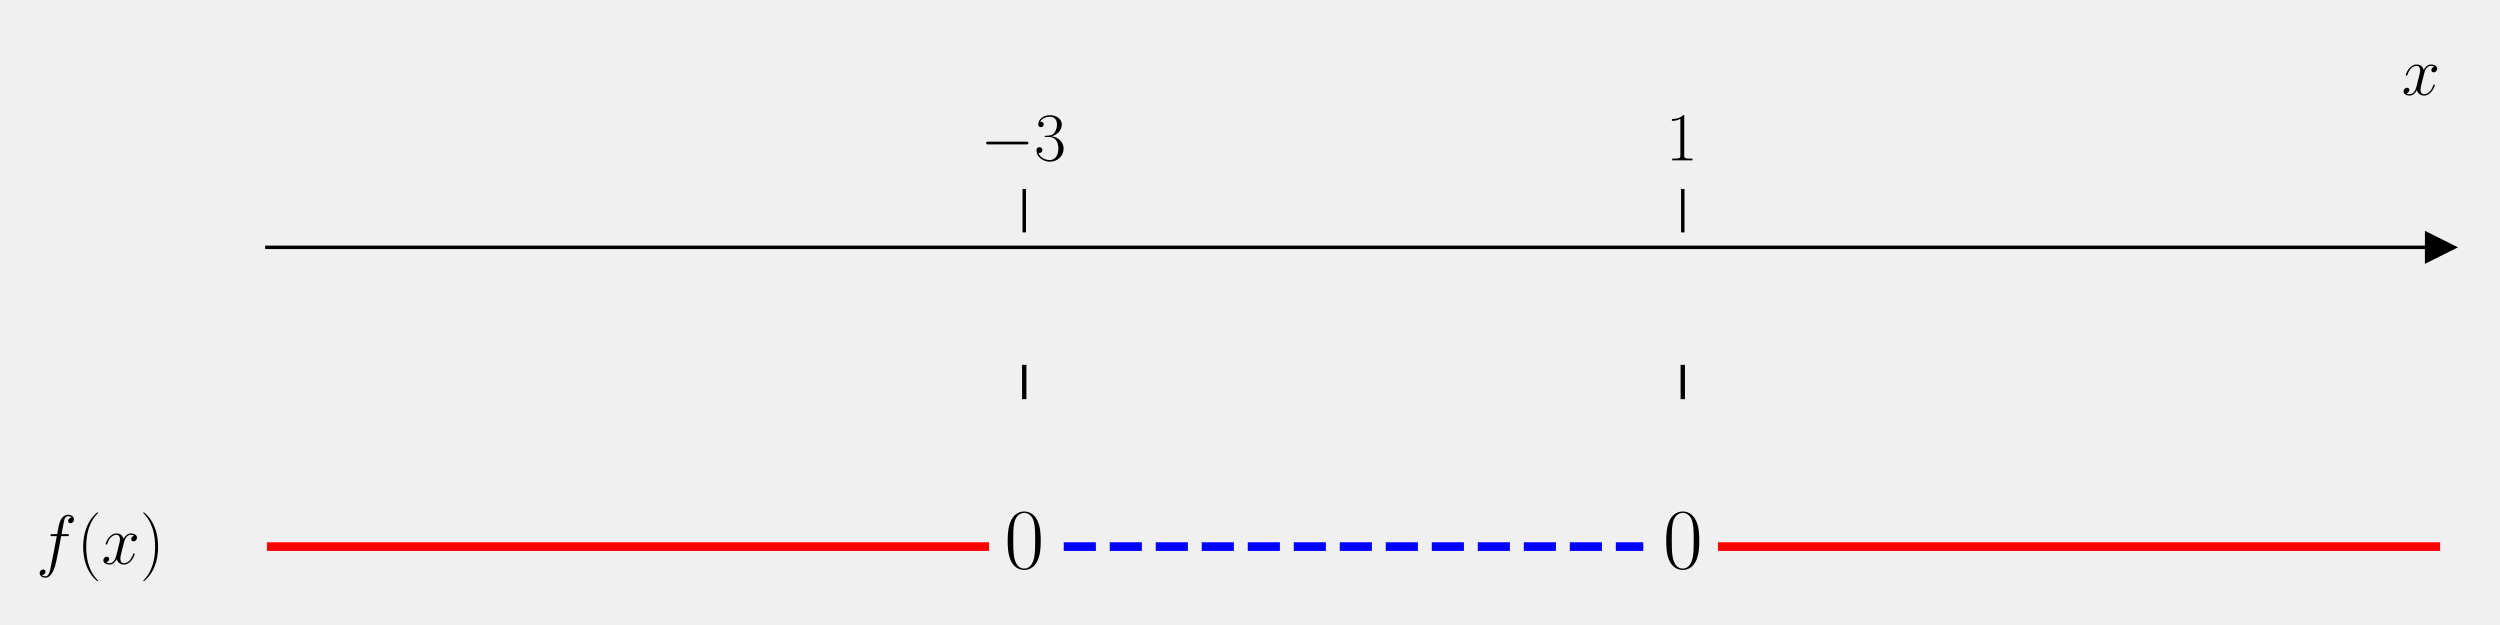
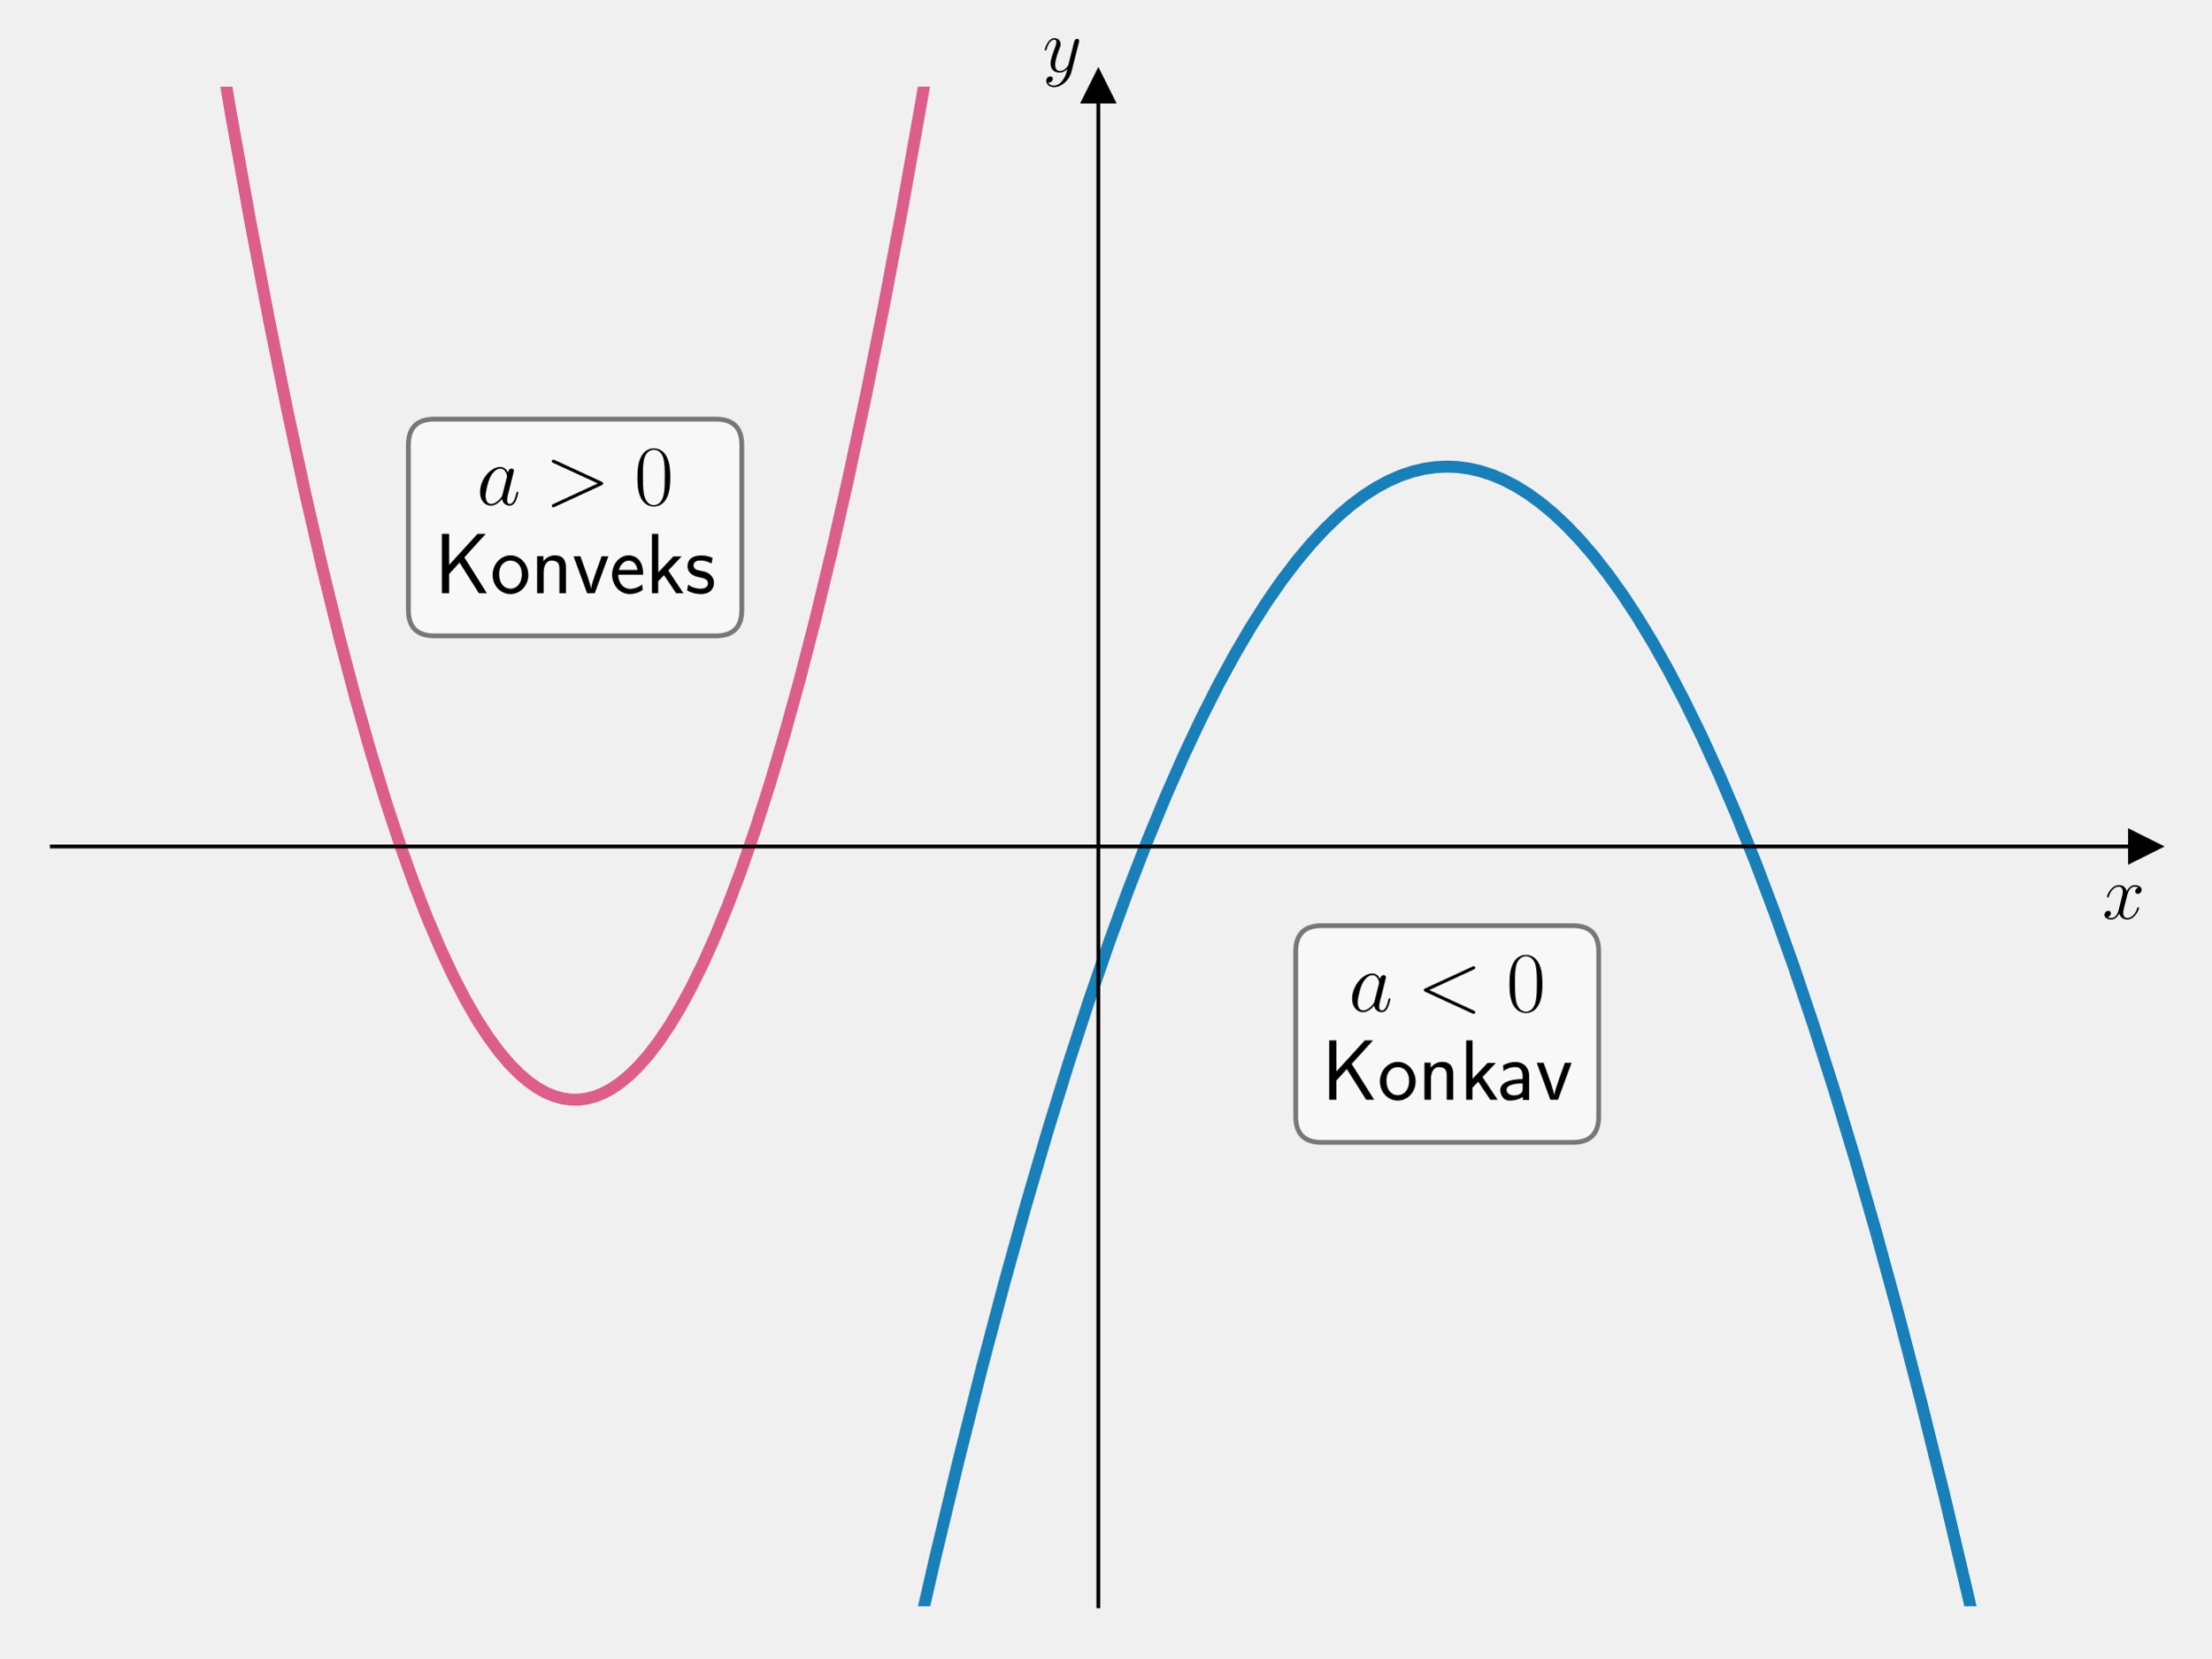
- <svg xmlns="http://www.w3.org/2000/svg" xmlns:xlink="http://www.w3.org/1999/xlink" width="576pt" height="144pt" viewBox="0 0 576 144" version="1.1">
+ <svg xmlns="http://www.w3.org/2000/svg" xmlns:xlink="http://www.w3.org/1999/xlink" width="460.8pt" height="345.6pt" viewBox="0 0 460.8 345.6" version="1.1">
  <defs>
    <style type="text/css">*{stroke-linejoin: round; stroke-linecap: butt}</style>
  </defs>
  <g id="figure_1">
    <g id="patch_1">
-       <path d="M 0 144  L 576 144  L 576 0  L 0 0  L 0 144  z " style="fill: none" />
+       <path d="M 0 345.6  L 460.8 345.6  L 460.8 0  L 0 0  L 0 345.6  z " style="fill: none" />
    </g>
    <g id="axes_1">
      <g id="patch_2">
-         <path d="M 61.495 129.384  L 562.2 129.384  L 562.2 53.539  L 61.495 53.539  L 61.495 129.384  z " style="fill: none" />
+         <path d="M 10.8 334.8  L 447 334.8  L 447 18.065  L 10.8 18.065  L 10.8 334.8  z " style="fill: none" />
      </g>
      <g id="matplotlib.axis_1">
-         <g id="xtick_1">
-           <g id="line2d_1">
-             <defs>
-               <path id="m5cafe28ebf" d="M 0 0  L 0 -10  " style="stroke: #000000; stroke-width: 0.8" />
-             </defs>
-             <g>
-               <use xlink:href="#m5cafe28ebf" x="235.983" y="53.539" style="stroke: #000000; stroke-width: 0.8" />
-             </g>
-           </g>
-           <g id="text_1">
-             <g transform="translate(225.8822 36.93918) scale(0.16 -0.16)">
-               <defs>
-                 <path id="CMSY10-0" d="M 4218 1472  C 4326 1472 4442 1472 4442 1600  C 4442 1728 4326 1728 4218 1728  L 755 1728  C 646 1728 531 1728 531 1600  C 531 1472 646 1472 755 1472  L 4218 1472  z " transform="scale(0.015625)" />
-                 <path id="CMR17-33" d="M 1414 2157  C 1984 2157 2234 1662 2234 1090  C 2234 320 1824 25 1453 25  C 1114 25 563 194 390 693  C 422 680 454 680 486 680  C 640 680 755 782 755 948  C 755 1133 614 1216 486 1216  C 378 1216 211 1165 211 926  C 211 335 787 -128 1466 -128  C 2176 -128 2720 430 2720 1085  C 2720 1707 2208 2157 1600 2227  C 2086 2328 2554 2756 2554 3329  C 2554 3820 2048 4179 1472 4179  C 890 4179 378 3829 378 3329  C 378 3110 544 3072 627 3072  C 762 3072 877 3155 877 3321  C 877 3486 762 3569 627 3569  C 602 3569 570 3569 544 3557  C 730 3959 1235 4032 1459 4032  C 1683 4032 2106 3925 2106 3320  C 2106 3143 2080 2828 1862 2550  C 1670 2304 1453 2304 1242 2284  C 1210 2284 1062 2269 1037 2269  C 992 2263 966 2257 966 2208  C 966 2163 973 2157 1101 2157  L 1414 2157  z " transform="scale(0.015625)" />
-               </defs>
-               <use xlink:href="#CMSY10-0" transform="scale(0.996264)" />
-               <use xlink:href="#CMR17-33" transform="translate(77.48747 0) scale(0.996264)" />
-             </g>
-           </g>
-         </g>
-         <g id="xtick_2">
-           <g id="line2d_2">
-             <g>
-               <use xlink:href="#m5cafe28ebf" x="387.712" y="53.539" style="stroke: #000000; stroke-width: 0.8" />
-             </g>
-           </g>
-           <g id="text_2">
-             <g transform="translate(383.81 36.93918) scale(0.16 -0.16)">
-               <defs>
-                 <path id="CMR17-31" d="M 1702 4058  C 1702 4192 1696 4192 1606 4192  C 1357 3916 979 3827 621 3827  C 602 3827 570 3827 563 3808  C 557 3795 557 3782 557 3648  C 755 3648 1088 3686 1344 3839  L 1344 461  C 1344 236 1331 160 781 160  L 589 160  L 589 0  C 896 0 1216 0 1523 0  C 1830 0 2150 0 2458 0  L 2458 160  L 2266 160  C 1715 160 1702 230 1702 458  L 1702 4058  z " transform="scale(0.015625)" />
-               </defs>
-               <use xlink:href="#CMR17-31" transform="scale(0.996264)" />
-             </g>
-           </g>
-         </g>
-         <g id="text_3">
-           <g transform="translate(553.3306 21.86959) scale(0.16 -0.16)">
+         <g id="text_1">
+           <g transform="translate(438.1306 191.5019) scale(0.16 -0.16)">
            <defs>
              <path id="CMMI12-78" d="M 3034 2606  C 2829 2567 2752 2414 2752 2293  C 2752 2139 2874 2088 2963 2088  C 3155 2088 3290 2254 3290 2427  C 3290 2695 2982 2816 2714 2816  C 2323 2816 2106 2433 2048 2312  C 1901 2816 1504 2816 1389 2816  C 736 2816 390 1980 390 1839  C 390 1814 416 1782 461 1782  C 512 1782 525 1820 538 1846  C 755 2555 1184 2689 1370 2689  C 1658 2689 1715 2420 1715 2267  C 1715 2127 1677 1980 1600 1673  L 1382 798  C 1286 415 1101 64 762 64  C 730 64 570 64 435 147  C 666 192 717 383 717 460  C 717 588 621 664 499 664  C 346 664 179 530 179 326  C 179 57 480 -64 755 -64  C 1062 -64 1280 179 1414 441  C 1517 64 1837 -64 2074 -64  C 2726 -64 3072 773 3072 913  C 3072 945 3046 971 3008 971  C 2950 971 2944 939 2925 888  C 2752 326 2381 64 2093 64  C 1869 64 1747 230 1747 492  C 1747 632 1773 734 1875 1156  L 2099 2024  C 2195 2408 2413 2689 2707 2689  C 2720 2689 2899 2689 3034 2606  z " transform="scale(0.015625)" />
            </defs>
            <use xlink:href="#CMMI12-78" transform="scale(0.996264)" />
          </g>
        </g>
      </g>
-       <g id="matplotlib.axis_2" />
-       <g id="line2d_3">
+       <g id="matplotlib.axis_2">
+         <g id="text_2">
+           <g transform="translate(217.2897 14.96506) scale(0.16 -0.16)">
+             <defs>
+               <path id="CMMI12-79" d="M 1683 -700  C 1510 -939 1261 -1152 947 -1152  C 870 -1152 563 -1152 467 -889  C 486 -895 518 -895 531 -895  C 723 -895 851 -729 851 -582  C 851 -435 730 -384 634 -384  C 531 -384 307 -458 307 -759  C 307 -1071 582 -1286 947 -1286  C 1587 -1286 2234 -700 2413 6  L 3040 2485  C 3046 2517 3059 2556 3059 2594  C 3059 2689 2982 2753 2886 2753  C 2829 2753 2694 2727 2643 2535  L 2170 658  C 2138 543 2138 530 2086 460  C 1958 281 1747 64 1440 64  C 1082 64 1050 415 1050 588  C 1050 952 1222 1443 1395 1903  C 1466 2088 1504 2178 1504 2305  C 1504 2574 1312 2816 998 2816  C 410 2816 173 1890 173 1839  C 173 1814 198 1782 243 1782  C 301 1782 307 1807 333 1897  C 486 2433 730 2689 979 2689  C 1037 2689 1146 2689 1146 2478  C 1146 2312 1075 2127 979 1884  C 666 1047 666 837 666 683  C 666 77 1101 -64 1421 -64  C 1606 -64 1837 -6 2061 230  L 2067 224  C 1971 -147 1907 -392 1683 -700  z " transform="scale(0.015625)" />
+             </defs>
+             <use xlink:href="#CMMI12-79" transform="scale(0.996264)" />
+           </g>
+         </g>
+       </g>
+       <g id="line2d_1">
        <defs>
-           <path id="m8e1ce35b98" d="M 3 0  L -3 -3  L -3 3  z " style="stroke: #000000; stroke-linejoin: miter" />
+           <path id="m1bfb41e9bf" d="M 3 0  L -3 -3  L -3 3  z " style="stroke: #000000; stroke-linejoin: miter" />
        </defs>
        <g>
-           <use xlink:href="#m8e1ce35b98" x="562.2" y="56.986" style="stroke: #000000; stroke-linejoin: miter" />
+           <use xlink:href="#m1bfb41e9bf" x="447" y="176.432" style="stroke: #000000; stroke-linejoin: miter" />
        </g>
      </g>
+       <g id="line2d_2">
+         <defs>
+           <path id="mdf21e347ae" d="M 0 -3  L -3 3  L 3 3  z " style="stroke: #000000; stroke-linejoin: miter" />
+         </defs>
+         <g>
+           <use xlink:href="#mdf21e347ae" x="228.9" y="18.065" style="stroke: #000000; stroke-linejoin: miter" />
+         </g>
+       </g>
+       <g id="line2d_3">
+         <path d="M 189.874 346.6  L 194.867 324.813  L 199.767 304.399  L 204.56 285.356  L 209.247 267.624  L 213.827 251.143  L 218.301 235.855  L 222.669 221.702  L 226.929 208.628  L 231.084 196.58  L 235.131 185.503  L 239.073 175.348  L 242.907 166.062  L 246.636 157.597  L 250.257 149.906  L 253.772 142.943  L 257.288 136.473  L 260.696 130.67  L 263.998 125.492  L 267.194 120.895  L 270.283 116.84  L 273.266 113.286  L 276.142 110.195  L 278.911 107.532  L 281.681 105.174  L 284.344 103.197  L 286.9 101.565  L 289.457 100.194  L 291.907 99.125  L 294.357 98.296  L 296.807 97.707  L 299.15 97.368  L 301.493 97.249  L 303.837 97.348  L 306.18 97.667  L 308.524 98.206  L 310.974 99.004  L 313.424 100.041  L 315.874 101.318  L 318.43 102.907  L 320.987 104.756  L 323.65 106.96  L 326.419 109.553  L 329.189 112.453  L 332.065 115.788  L 335.047 119.596  L 338.136 123.914  L 341.225 128.614  L 344.421 133.877  L 347.723 139.744  L 351.132 146.257  L 354.647 153.46  L 358.269 161.398  L 361.997 170.116  L 365.832 179.663  L 369.773 190.087  L 373.821 201.439  L 377.975 213.771  L 382.236 227.134  L 386.603 241.585  L 391.077 257.178  L 395.657 273.971  L 400.344 292.022  L 405.138 311.391  L 410.038 332.139  L 413.326 346.6  L 413.326 346.6  " clip-path="url(#p1b883b9a10)" style="fill: none; stroke: #0072b2; stroke-opacity: 0.9; stroke-width: 2.5; stroke-linecap: square" />
+       </g>
      <g id="line2d_4">
-         <path d="M 61.495 125.936  L 226.879 125.936  " clip-path="url(#p1a59b84e17)" style="fill: none; stroke: #ff0000; stroke-width: 2; stroke-linecap: square" />
-       </g>
-       <g id="line2d_5">
-         <path d="M 245.087 125.936  L 378.608 125.936  " clip-path="url(#p1a59b84e17)" style="fill: none; stroke-dasharray: 7.4,3.2; stroke-dashoffset: 0; stroke: #0000ff; stroke-width: 2" />
-       </g>
-       <g id="line2d_6">
-         <path d="M 396.816 125.936  L 562.2 125.936  " clip-path="url(#p1a59b84e17)" style="fill: none; stroke: #ff0000; stroke-width: 2; stroke-linecap: square" />
-       </g>
-       <g id="line2d_7">
-         <path d="M 235.983 91.461  L 235.983 84.566  " clip-path="url(#p1a59b84e17)" style="fill: none; stroke: #000000; stroke-linecap: square" />
-       </g>
-       <g id="line2d_8">
-         <path d="M 387.712 91.461  L 387.712 84.566  " clip-path="url(#p1a59b84e17)" style="fill: none; stroke: #000000; stroke-linecap: square" />
+         <path d="M 43.939 -1  L 48.082 23.444  L 52.13 46.002  L 56.071 66.707  L 59.906 85.662  L 63.634 102.964  L 67.256 118.708  L 70.771 132.987  L 74.073 145.501  L 77.269 156.782  L 80.358 166.911  L 83.34 175.967  L 86.216 184.027  L 88.986 191.163  L 91.755 197.687  L 94.418 203.382  L 96.975 208.316  L 99.425 212.554  L 101.768 216.159  L 104.005 219.191  L 106.136 221.707  L 108.159 223.761  L 110.077 225.405  L 111.994 226.756  L 113.805 227.762  L 115.509 228.469  L 117.214 228.944  L 118.918 229.187  L 120.622 229.198  L 122.327 228.976  L 124.031 228.523  L 125.735 227.838  L 127.44 226.92  L 129.25 225.691  L 131.168 224.104  L 133.085 222.223  L 135.109 219.919  L 137.239 217.14  L 139.476 213.832  L 141.713 210.124  L 144.057 205.811  L 146.507 200.833  L 149.063 195.126  L 151.726 188.627  L 154.496 181.266  L 157.372 172.974  L 160.354 163.677  L 163.443 153.298  L 166.639 141.759  L 169.941 128.978  L 173.35 114.87  L 176.865 99.35  L 180.487 82.327  L 184.215 63.708  L 188.05 43.399  L 191.991 21.301  L 195.761 -1  L 195.761 -1  " clip-path="url(#p1b883b9a10)" style="fill: none; stroke: #dc5e8b; stroke-width: 2.5; stroke-linecap: square" />
      </g>
      <g id="patch_3">
-         <path d="M 61.495 129.384  L 61.495 53.539  " style="fill: none" />
+         <path d="M 228.9 334.8  L 228.9 18.065  " style="fill: none; stroke: #000000; stroke-width: 0.8; stroke-linejoin: miter; stroke-linecap: square" />
      </g>
      <g id="patch_4">
-         <path d="M 562.2 129.384  L 562.2 53.539  " style="fill: none" />
+         <path d="M 447 334.8  L 447 18.065  " style="fill: none" />
      </g>
      <g id="patch_5">
-         <path d="M 61.495 56.986  L 562.2 56.986  " style="fill: none; stroke: #000000; stroke-width: 0.8; stroke-linejoin: miter; stroke-linecap: square" />
+         <path d="M 10.8 176.432  L 447 176.432  " style="fill: none; stroke: #000000; stroke-width: 0.8; stroke-linejoin: miter; stroke-linecap: square" />
      </g>
      <g id="patch_6">
-         <path d="M 61.495 53.539  L 562.2 53.539  " style="fill: none" />
+         <path d="M 10.8 18.065  L 447 18.065  " style="fill: none" />
+       </g>
+       <g id="text_3">
+         <g id="patch_7">
+           <path d="M 275.429 238.11  L 327.771 238.11  Q 333.171 238.11 333.171 232.71  L 333.171 198.336  Q 333.171 192.936 327.771 192.936  L 275.429 192.936  Q 270.029 192.936 270.029 198.336  L 270.029 232.71  Q 270.029 238.11 275.429 238.11  z " style="fill: #ffffff; opacity: 0.5; stroke: #000000; stroke-linejoin: miter" />
+         </g>
+         <g transform="translate(281.0693 210.7895) scale(0.18 -0.18)">
+           <defs>
+             <path id="CMMI12-61" d="M 1926 760  C 1894 651 1894 639 1805 517  C 1664 338 1382 64 1082 64  C 819 64 672 300 672 677  C 672 1028 870 1743 992 2012  C 1210 2459 1510 2689 1760 2689  C 2182 2689 2266 2165 2266 2114  C 2266 2108 2246 2024 2240 2012  L 1926 760  z M 2336 2395  C 2266 2561 2093 2816 1760 2816  C 1037 2816 256 1884 256 939  C 256 307 627 -64 1062 -64  C 1414 -64 1715 211 1894 422  C 1958 45 2259 -64 2451 -64  C 2643 -64 2797 51 2912 281  C 3014 498 3104 888 3104 913  C 3104 945 3078 971 3040 971  C 2982 971 2976 939 2950 843  C 2854 466 2733 64 2470 64  C 2285 64 2272 230 2272 358  C 2272 505 2291 575 2349 824  C 2394 984 2426 1124 2477 1309  C 2714 2267 2771 2497 2771 2535  C 2771 2625 2701 2695 2605 2695  C 2400 2695 2349 2472 2336 2395  z " transform="scale(0.015625)" />
+             <path id="CMMI12-3c" d="M 4218 3104  C 4333 3155 4346 3200 4346 3238  C 4346 3309 4294 3360 4224 3360  C 4211 3360 4205 3353 4115 3315  L 653 1719  C 538 1667 525 1622 525 1584  C 525 1539 531 1501 653 1442  L 4115 -154  C 4198 -192 4211 -192 4224 -192  C 4294 -192 4346 -141 4346 -70  C 4346 -32 4333 13 4218 64  L 922 1581  L 4218 3104  z " transform="scale(0.015625)" />
+             <path id="CMR17-30" d="M 2688 2025  C 2688 2416 2682 3080 2413 3591  C 2176 4039 1798 4198 1466 4198  C 1158 4198 768 4058 525 3597  C 269 3118 243 2524 243 2025  C 243 1661 250 1106 448 619  C 723 -39 1216 -128 1466 -128  C 1760 -128 2208 -7 2470 600  C 2662 1042 2688 1559 2688 2025  z M 1466 -26  C 1056 -26 813 325 723 812  C 653 1188 653 1738 653 2096  C 653 2588 653 2997 736 3387  C 858 3929 1216 4096 1466 4096  C 1728 4096 2067 3923 2189 3400  C 2272 3036 2278 2607 2278 2096  C 2278 1680 2278 1169 2202 792  C 2067 95 1690 -26 1466 -26  z " transform="scale(0.015625)" />
+           </defs>
+           <use xlink:href="#CMMI12-61" transform="scale(0.996264)" />
+           <use xlink:href="#CMMI12-3c" transform="translate(78.88187 0) scale(0.996264)" />
+           <use xlink:href="#CMR17-30" transform="translate(182.428 0) scale(0.996264)" />
+         </g>
+         <g transform="translate(275.4288 229.2215) scale(0.18 -0.18)">
+           <defs>
+             <path id="CMSS17-4b" d="M 2234 2666  L 3827 4416  L 3213 4416  L 1101 2106  L 1101 4416  L 563 4416  L 563 0  L 1101 0  L 1101 1432  L 1875 2278  L 3315 0  L 3910 0  L 2234 2666  z " transform="scale(0.015625)" />
+             <path id="CMSS17-6f" d="M 2829 1356  C 2829 2176 2221 2816 1504 2816  C 768 2816 173 2157 173 1356  C 173 544 787 -64 1498 -64  C 2227 -64 2829 563 2829 1356  z M 1504 337  C 1050 337 659 709 659 1408  C 659 2151 1114 2427 1498 2427  C 1914 2427 2342 2126 2342 1408  C 2342 683 1926 337 1504 337  z " transform="scale(0.015625)" />
+             <path id="CMSS17-6e" d="M 2618 1877  C 2618 2283 2522 2816 1798 2816  C 1389 2816 1120 2606 941 2389  L 941 2758  L 474 2758  L 474 0  L 960 0  L 960 1559  C 960 1964 1114 2428 1549 2428  C 2112 2428 2131 2048 2131 1829  L 2131 0  L 2618 0  L 2618 1877  z " transform="scale(0.015625)" />
+             <path id="CMSS17-6b" d="M 1696 1688  L 2688 2739  L 2074 2739  L 954 1554  L 954 4416  L 480 4416  L 480 0  L 947 0  L 947 892  L 1376 1344  L 2278 0  L 2822 0  L 1696 1688  z " transform="scale(0.015625)" />
+             <path id="CMSS17-61" d="M 2406 1791  C 2406 2392 1978 2808 1402 2808  C 1120 2808 813 2757 461 2553  L 499 2135  C 659 2248 934 2432 1395 2432  C 1722 2432 1920 2180 1920 1782  L 1920 1536  C 896 1536 256 1238 256 726  C 256 461 416 -64 947 -64  C 1043 -64 1562 -64 1933 217  L 1933 -19  L 2406 -19  L 2406 1791  z M 1920 816  C 1920 701 1920 548 1728 434  C 1562 325 1350 325 1261 325  C 941 325 723 511 723 744  C 723 1211 1722 1211 1920 1211  L 1920 816  z " transform="scale(0.015625)" />
+             <path id="CMSS17-76" d="M 2675 2752  L 2176 2752  L 1747 1556  C 1613 1165 1421 627 1389 352  L 1382 352  C 1370 468 1318 634 1286 749  C 1248 890 1197 1056 1158 1172  L 595 2752  L 83 2752  L 1094 0  L 1664 0  L 2675 2752  z " transform="scale(0.015625)" />
+           </defs>
+           <use xlink:href="#CMSS17-4b" transform="scale(0.996264)" />
+           <use xlink:href="#CMSS17-6f" transform="translate(64.82029 0) scale(0.996264)" />
+           <use xlink:href="#CMSS17-6e" transform="translate(111.6639 0) scale(0.996264)" />
+           <use xlink:href="#CMSS17-6b" transform="translate(159.8689 0) scale(0.996264)" />
+           <use xlink:href="#CMSS17-61" transform="translate(202.8689 0) scale(0.996264)" />
+           <use xlink:href="#CMSS17-76" transform="translate(247.7908 0) scale(0.996264)" />
+         </g>
      </g>
      <g id="text_4">
-         <g transform="translate(8.331597 129.9212) scale(0.16 -0.16)">
+         <g id="patch_8">
+           <path d="M 90.508 132.531  L 149.192 132.531  Q 154.592 132.531 154.592 127.131  L 154.592 92.758  Q 154.592 87.358 149.192 87.358  L 90.508 87.358  Q 85.108 87.358 85.108 92.758  L 85.108 127.131  Q 85.108 132.531 90.508 132.531  z " style="fill: #ffffff; opacity: 0.5; stroke: #000000; stroke-linejoin: miter" />
+         </g>
+         <g transform="translate(99.31935 105.211) scale(0.18 -0.18)">
          <defs>
-             <path id="CMMI12-66" d="M 2854 2566  C 2982 2566 3034 2566 3034 2688  C 3034 2752 2982 2752 2867 2752  L 2349 2752  C 2470 3429 2560 3897 2611 4107  C 2650 4265 2784 4416 2950 4416  C 3085 4416 3219 4358 3283 4298  C 3034 4272 2957 4082 2957 3969  C 2957 3837 3053 3759 3174 3759  C 3302 3759 3494 3870 3494 4119  C 3494 4393 3226 4544 2944 4544  C 2669 4544 2400 4334 2272 4078  C 2157 3848 2093 3611 1946 2752  L 1517 2752  C 1395 2752 1331 2752 1331 2637  C 1331 2566 1370 2566 1498 2566  L 1907 2566  C 1792 1976 1530 542 1382 -137  C 1274 -689 1178 -1152 858 -1152  C 838 -1152 653 -1152 538 -1031  C 864 -1005 864 -726 864 -720  C 864 -593 768 -517 646 -517  C 518 -517 326 -625 326 -867  C 326 -1140 608 -1280 858 -1280  C 1510 -1280 1779 -118 1850 199  C 1965 688 2278 2376 2310 2566  L 2854 2566  z " transform="scale(0.015625)" />
-             <path id="CMR17-28" d="M 1958 -1561  C 1958 -1555 1958 -1542 1939 -1523  C 1645 -1224 858 -407 858 1581  C 858 3569 1632 4379 1946 4697  C 1946 4704 1958 4717 1958 4736  C 1958 4755 1939 4768 1914 4768  C 1843 4768 1299 4296 986 3594  C 666 2887 576 2199 576 1588  C 576 1128 621 351 1005 -471  C 1312 -1135 1837 -1600 1914 -1600  C 1946 -1600 1958 -1587 1958 -1561  z " transform="scale(0.015625)" />
-             <path id="CMR17-29" d="M 1683 1581  C 1683 2040 1638 2817 1254 3639  C 947 4303 422 4768 346 4768  C 326 4768 301 4761 301 4729  C 301 4717 307 4710 314 4697  C 621 4378 1402 3568 1402 1584  C 1402 -407 627 -1217 314 -1537  C 307 -1549 301 -1556 301 -1568  C 301 -1600 326 -1600 346 -1600  C 416 -1600 960 -1128 1274 -426  C 1594 281 1683 969 1683 1581  z " transform="scale(0.015625)" />
+             <path id="CMMI12-3e" d="M 4218 1449  C 4339 1507 4346 1545 4346 1590  C 4346 1628 4333 1673 4218 1725  L 755 3322  C 672 3360 659 3360 646 3360  C 570 3360 525 3296 525 3245  C 525 3168 576 3142 659 3104  L 3949 1590  L 653 65  C 525 6 525 -39 525 -77  C 525 -128 570 -192 646 -192  C 659 -192 666 -185 755 -147  L 4218 1449  z " transform="scale(0.015625)" />
          </defs>
-           <use xlink:href="#CMMI12-66" transform="scale(0.996264)" />
-           <use xlink:href="#CMR17-28" transform="translate(58.72031 0) scale(0.996264)" />
-           <use xlink:href="#CMMI12-78" transform="translate(94.00107 0) scale(0.996264)" />
-           <use xlink:href="#CMR17-29" transform="translate(149.4351 0) scale(0.996264)" />
+           <use xlink:href="#CMMI12-61" transform="scale(0.996264)" />
+           <use xlink:href="#CMMI12-3e" transform="translate(78.88187 0) scale(0.996264)" />
+           <use xlink:href="#CMR17-30" transform="translate(182.428 0) scale(0.996264)" />
        </g>
-       </g>
-       <g id="text_5">
-         <g transform="translate(231.4142 130.9169) scale(0.2 -0.2)">
+         <g transform="translate(90.50787 123.643) scale(0.18 -0.18)">
          <defs>
-             <path id="CMR17-30" d="M 2688 2025  C 2688 2416 2682 3080 2413 3591  C 2176 4039 1798 4198 1466 4198  C 1158 4198 768 4058 525 3597  C 269 3118 243 2524 243 2025  C 243 1661 250 1106 448 619  C 723 -39 1216 -128 1466 -128  C 1760 -128 2208 -7 2470 600  C 2662 1042 2688 1559 2688 2025  z M 1466 -26  C 1056 -26 813 325 723 812  C 653 1188 653 1738 653 2096  C 653 2588 653 2997 736 3387  C 858 3929 1216 4096 1466 4096  C 1728 4096 2067 3923 2189 3400  C 2272 3036 2278 2607 2278 2096  C 2278 1680 2278 1169 2202 792  C 2067 95 1690 -26 1466 -26  z " transform="scale(0.015625)" />
+             <path id="CMSS17-65" d="M 2502 1377  C 2502 1590 2490 2003 2285 2345  C 2061 2713 1696 2816 1421 2816  C 755 2816 192 2188 192 1375  C 192 582 774 -64 1510 -64  C 1798 -64 2150 19 2470 248  C 2470 274 2458 414 2451 420  C 2451 433 2432 630 2432 656  C 2125 407 1773 325 1517 325  C 1107 325 666 667 646 1377  L 2502 1377  z M 698 1728  C 781 2084 1062 2421 1421 2421  C 1517 2421 1965 2421 2080 1728  L 698 1728  z " transform="scale(0.015625)" />
+             <path id="CMSS17-73" d="M 2061 2627  C 1683 2807 1389 2807 1197 2807  C 742 2807 198 2648 198 2003  C 198 1359 902 1218 1094 1179  C 1389 1122 1715 1058 1715 740  C 1715 337 1254 337 1171 337  C 915 337 563 407 243 638  L 166 210  C 531 0 883 -64 1178 -64  C 1965 -64 2163 416 2163 781  C 2163 1094 1984 1305 1862 1401  C 1651 1568 1574 1587 1050 1696  C 960 1709 646 1779 646 2066  C 646 2432 1050 2432 1139 2432  C 1555 2432 1811 2303 1984 2208  L 2061 2627  z " transform="scale(0.015625)" />
          </defs>
-           <use xlink:href="#CMR17-30" transform="scale(0.996264)" />
-         </g>
-       </g>
-       <g id="text_6">
-         <g transform="translate(383.1429 130.9169) scale(0.2 -0.2)">
-           <use xlink:href="#CMR17-30" transform="scale(0.996264)" />
+           <use xlink:href="#CMSS17-4b" transform="scale(0.996264)" />
+           <use xlink:href="#CMSS17-6f" transform="translate(64.82029 0) scale(0.996264)" />
+           <use xlink:href="#CMSS17-6e" transform="translate(111.6639 0) scale(0.996264)" />
+           <use xlink:href="#CMSS17-76" transform="translate(159.8689 0) scale(0.996264)" />
+           <use xlink:href="#CMSS17-65" transform="translate(202.869 0) scale(0.996264)" />
+           <use xlink:href="#CMSS17-6b" transform="translate(244.5078 0) scale(0.996264)" />
+           <use xlink:href="#CMSS17-73" transform="translate(290.1103 0) scale(0.996264)" />
        </g>
      </g>
    </g>
  </g>
  <defs>
-     <clipPath id="p1a59b84e17">
-       <rect x="61.495" y="53.539" width="500.705" height="75.845" />
+     <clipPath id="p1b883b9a10">
+       <rect x="10.8" y="18.065" width="436.2" height="316.735" />
    </clipPath>
  </defs>
</svg>
